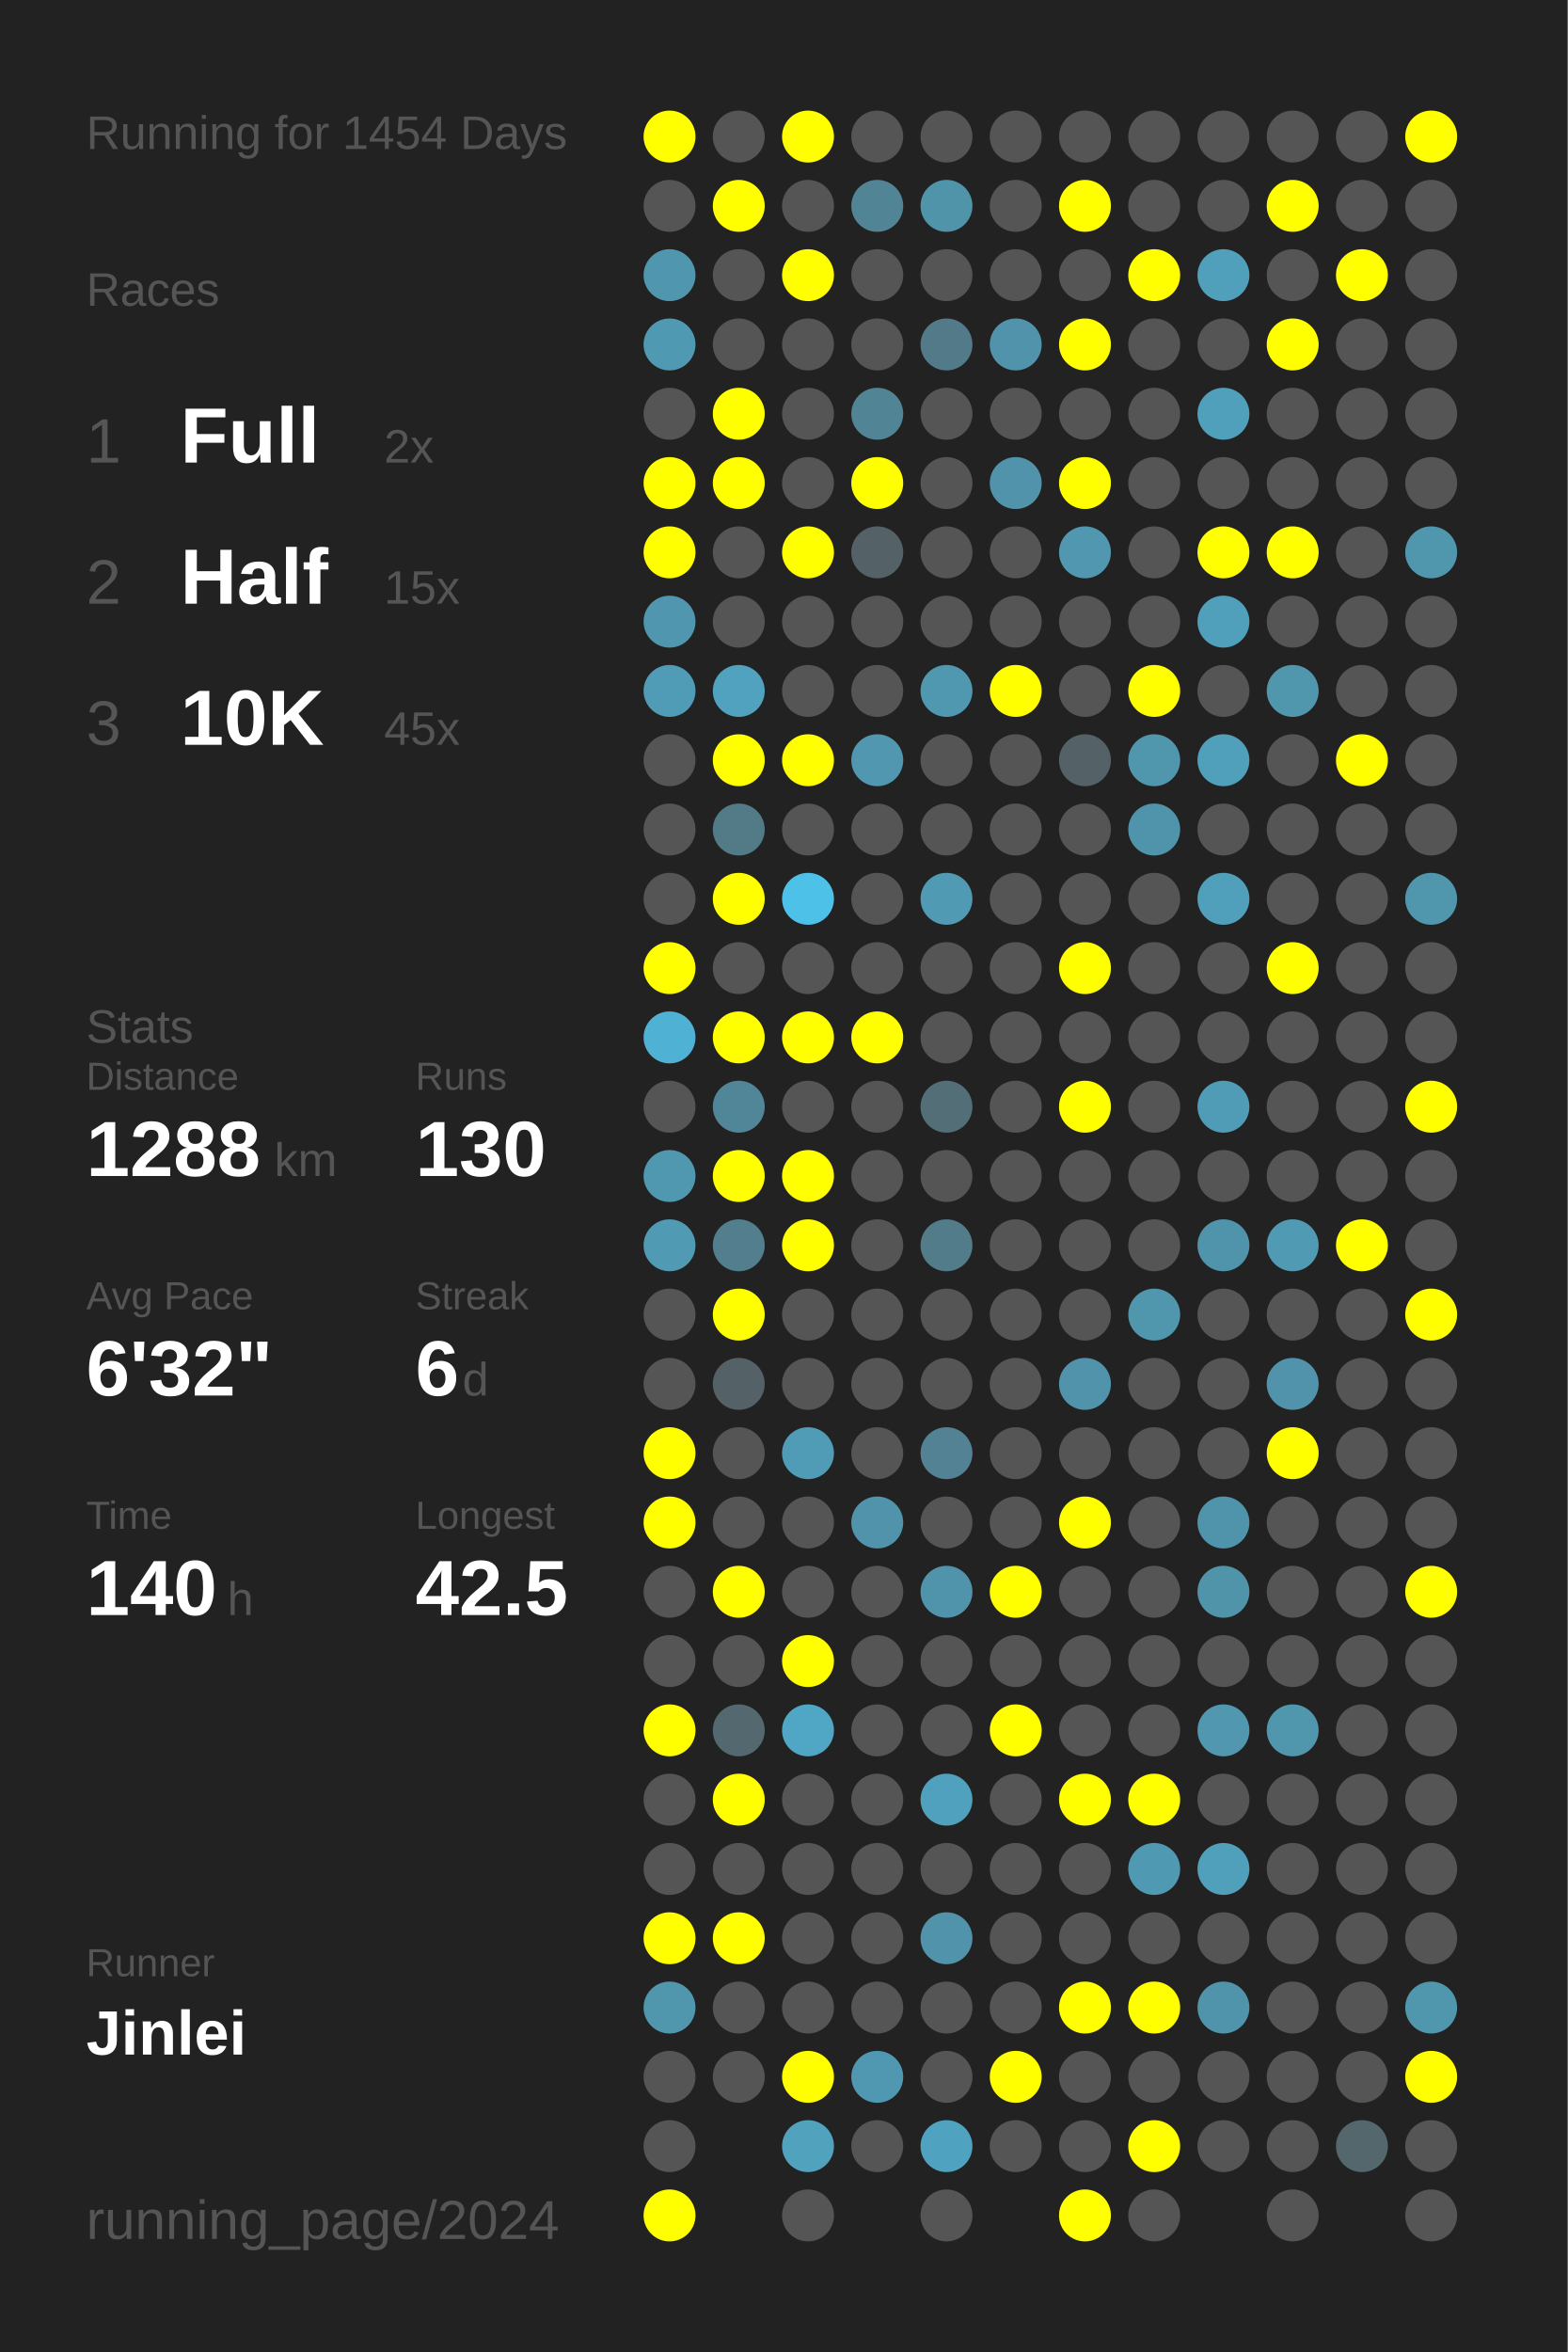
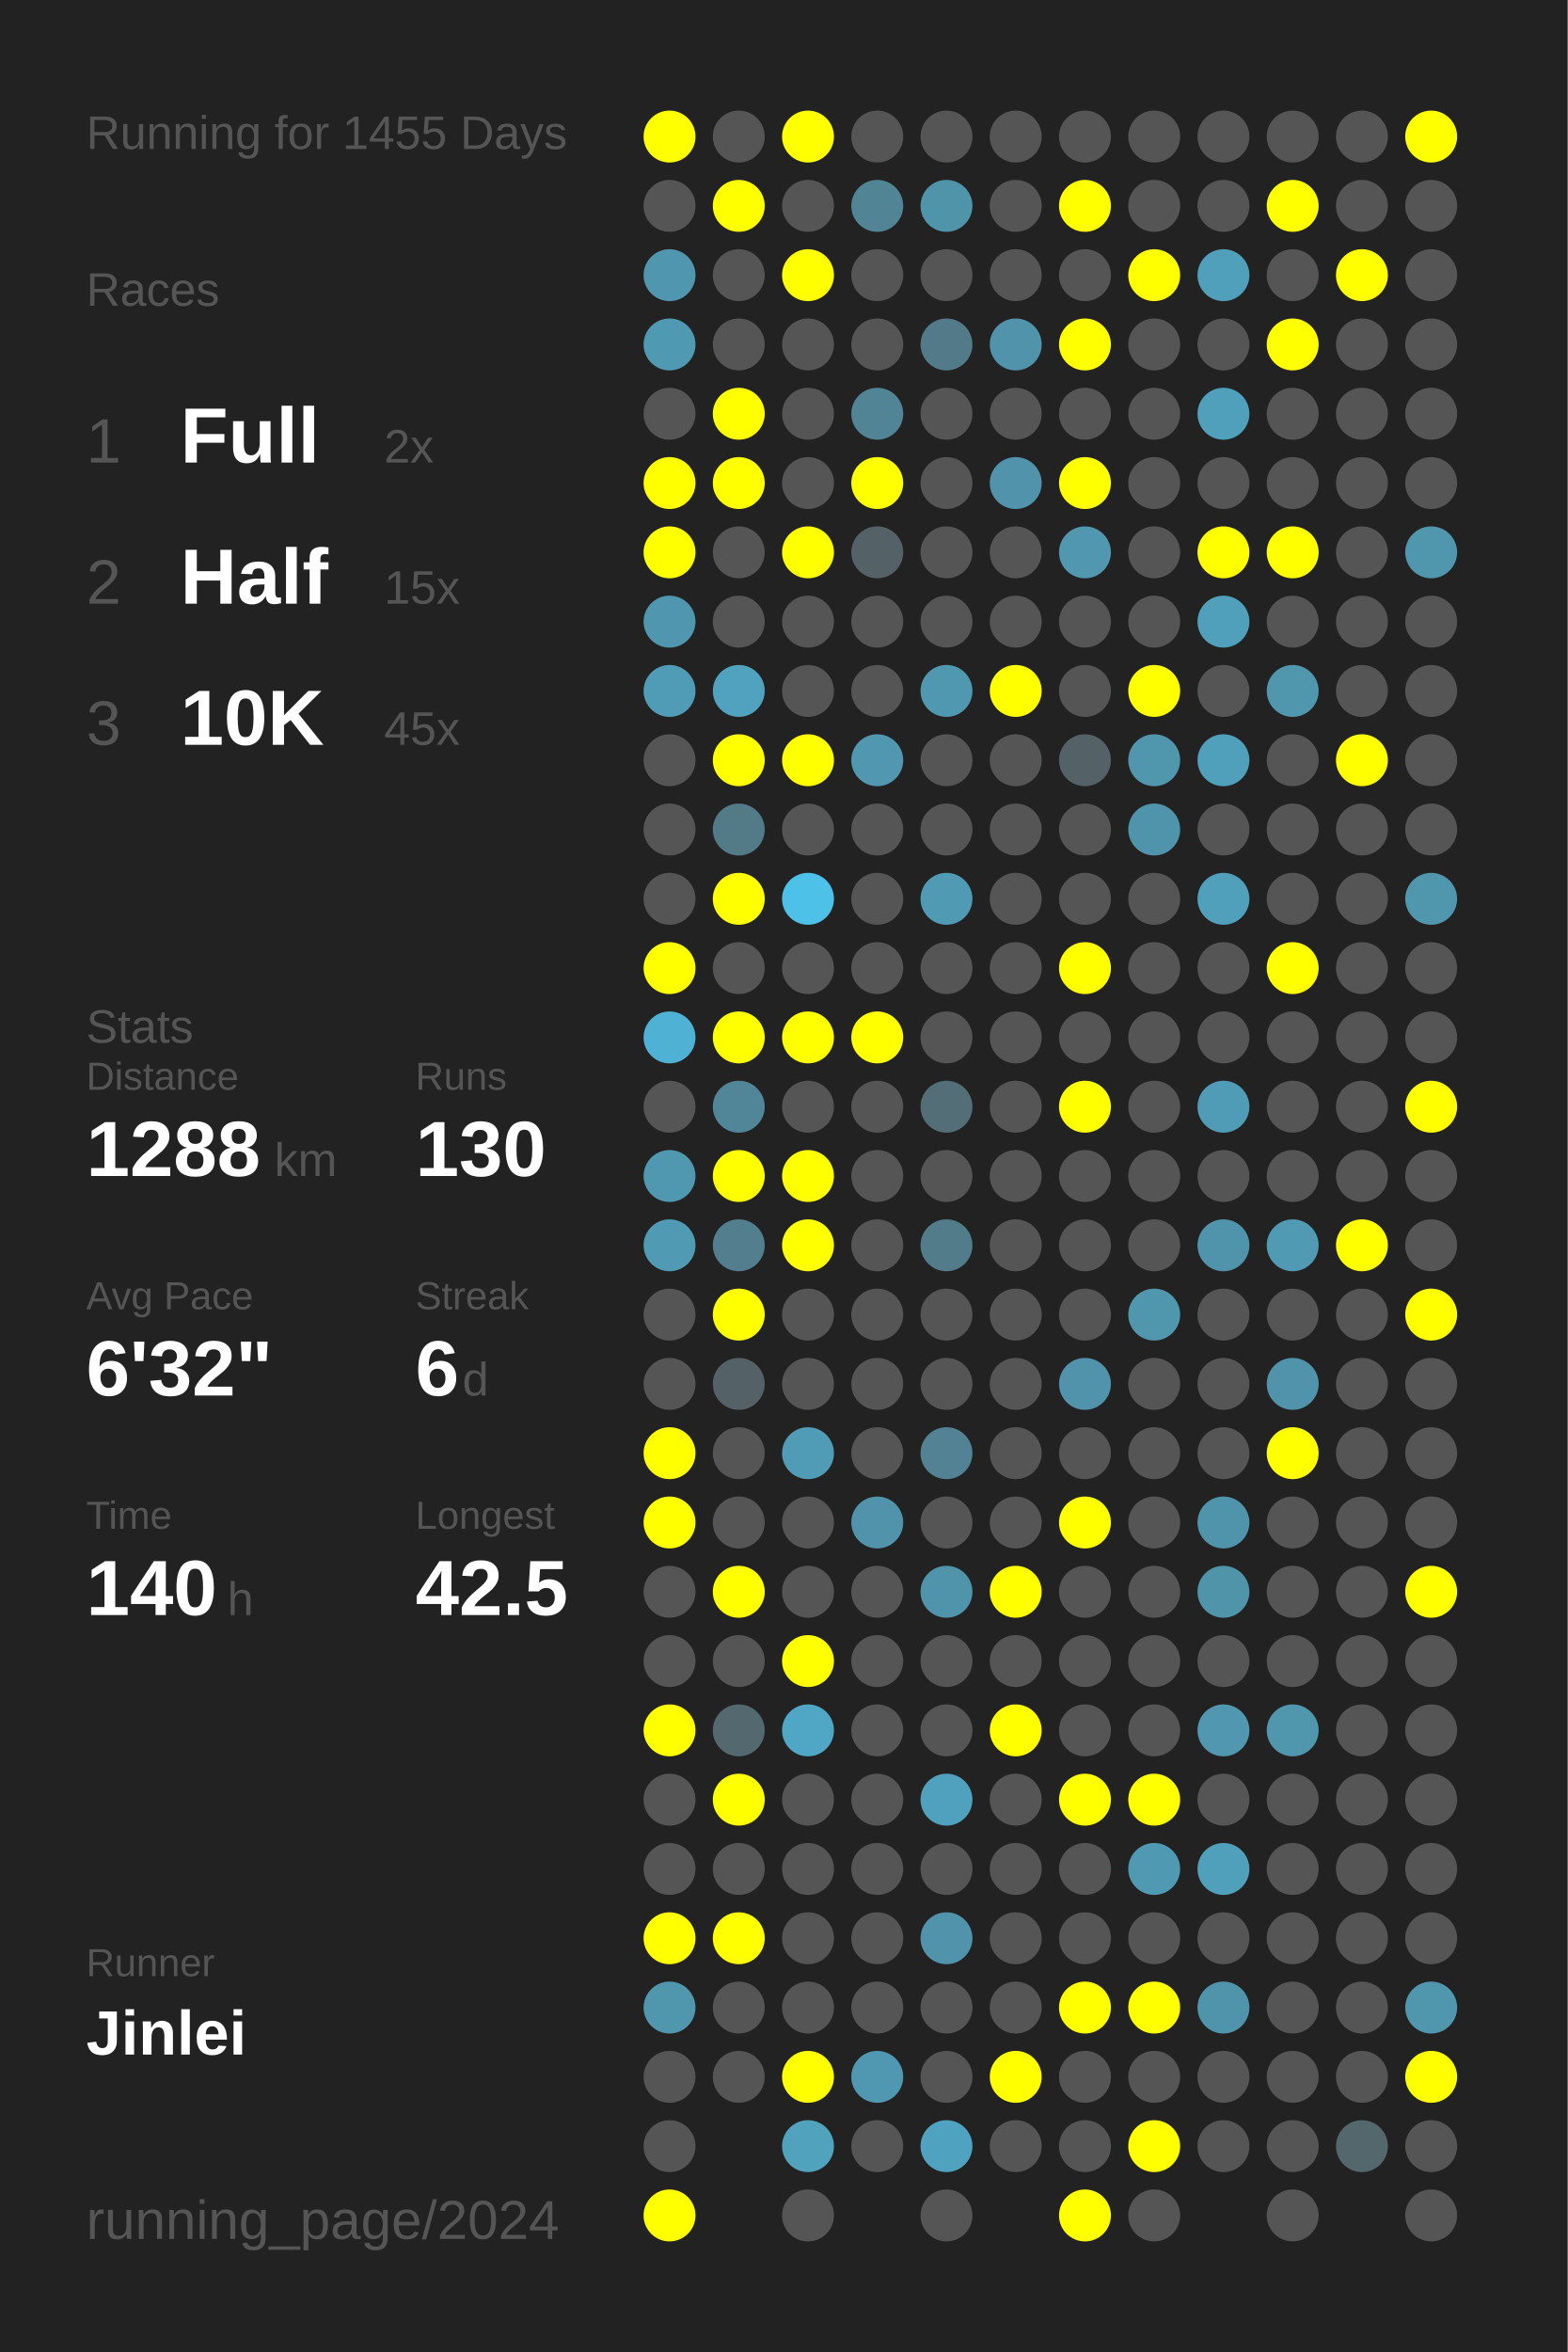
<svg xmlns="http://www.w3.org/2000/svg" baseProfile="full" height="300mm" version="1.1" viewBox="0,0,200,300" width="200mm">
  <defs />
  <rect fill="#222222" height="300" width="200" x="0" y="0" />
-   <text fill="#555555" style="font-size:6px; font-family:Arial;" x="11" y="19">Running for 1454 Days</text>
+   <text fill="#555555" style="font-size:6px; font-family:Arial;" x="11" y="19">Running for 1455 Days</text>
  <text fill="#555555" style="font-size:6px; font-family:Arial;" x="11" y="39">Races</text>
  <text fill="#555555" style="font-size:8px; font-family:Arial;" x="11" y="59">1</text>
  <text fill="#FFFFFF" style="font-size:10px; font-family:Arial; font-weight:bold;" x="23" y="59">Full</text>
  <text fill="#555555" style="font-size:6px; font-family:Arial;" x="49" y="59">2x</text>
  <text fill="#555555" style="font-size:8px; font-family:Arial;" x="11" y="77">2</text>
  <text fill="#FFFFFF" style="font-size:10px; font-family:Arial; font-weight:bold;" x="23" y="77">Half</text>
  <text fill="#555555" style="font-size:6px; font-family:Arial;" x="49" y="77">15x</text>
  <text fill="#555555" style="font-size:8px; font-family:Arial;" x="11" y="95">3</text>
  <text fill="#FFFFFF" style="font-size:10px; font-family:Arial; font-weight:bold;" x="23" y="95">10K</text>
  <text fill="#555555" style="font-size:6px; font-family:Arial;" x="49" y="95">45x</text>
  <text fill="#555555" style="font-size:6px; font-family:Arial;" x="11" y="133">Stats</text>
  <text fill="#555555" style="font-size:5px; font-family:Arial;" x="11" y="139">Distance</text>
  <text fill="#FFFFFF" style="font-size:10px; font-family:Arial; font-weight:bold;" x="11" y="150">1288</text>
  <text fill="#555555" style="font-size:6px; font-family:Arial;" x="35" y="150">km</text>
  <text fill="#555555" style="font-size:5px; font-family:Arial;" x="53" y="139">Runs</text>
  <text fill="#FFFFFF" style="font-size:10px; font-family:Arial; font-weight:bold;" x="53" y="150">130</text>
  <text fill="#555555" style="font-size:5px; font-family:Arial;" x="11" y="167">Avg Pace</text>
  <text fill="#FFFFFF" style="font-size:10px; font-family:Arial; font-weight:bold;" x="11" y="178">6'32"</text>
  <text fill="#555555" style="font-size:5px; font-family:Arial;" x="53" y="167">Streak</text>
  <text fill="#FFFFFF" style="font-size:10px; font-family:Arial; font-weight:bold;" x="53" y="178">6</text>
  <text fill="#555555" style="font-size:6px; font-family:Arial;" x="59" y="178">d</text>
  <text fill="#555555" style="font-size:5px; font-family:Arial;" x="11" y="195">Time</text>
  <text fill="#FFFFFF" style="font-size:10px; font-family:Arial; font-weight:bold;" x="11" y="206">140</text>
  <text fill="#555555" style="font-size:6px; font-family:Arial;" x="29" y="206">h</text>
  <text fill="#555555" style="font-size:5px; font-family:Arial;" x="53" y="195">Longest</text>
  <text fill="#FFFFFF" style="font-size:10px; font-family:Arial; font-weight:bold;" x="53" y="206">42.5</text>
  <text fill="#555555" style="font-size:5px; font-family:Arial;" x="11" y="252.065">Runner</text>
  <text fill="#FFFFFF" style="font-size:8px; font-family:Arial; font-weight:bold;" x="11" y="262.065">Jinlei</text>
  <text fill="#555555" style="font-size:7px; font-family:Arial;" x="11" y="285.581">running_page/2024</text>
  <circle cx="85.417" cy="17.419" fill="#FFFF00" r="3.312" />
  <circle cx="85.417" cy="26.258" fill="#555555" r="3.312" />
  <circle cx="85.417" cy="35.097" fill="#5096ae" r="3.312" />
  <circle cx="85.417" cy="43.935" fill="#5099b2" r="3.312" />
  <circle cx="85.417" cy="52.774" fill="#555555" r="3.312" />
  <circle cx="85.417" cy="61.613" fill="#FFFF00" r="3.312" />
  <circle cx="85.417" cy="70.452" fill="#FFFF00" r="3.312" />
  <circle cx="85.417" cy="79.29" fill="#5096ae" r="3.312" />
  <circle cx="85.417" cy="88.129" fill="#509bb5" r="3.312" />
  <circle cx="85.417" cy="96.968" fill="#555555" r="3.312" />
  <circle cx="85.417" cy="105.806" fill="#555555" r="3.312" />
  <circle cx="85.417" cy="114.645" fill="#555555" r="3.312" />
  <circle cx="85.417" cy="123.484" fill="#FFFF00" r="3.312" />
  <circle cx="85.417" cy="132.323" fill="#4fb2d4" r="3.312" />
  <circle cx="85.417" cy="141.161" fill="#555555" r="3.312" />
  <circle cx="85.417" cy="150" fill="#5098b0" r="3.312" />
  <circle cx="85.417" cy="158.839" fill="#509ab3" r="3.312" />
  <circle cx="85.417" cy="167.677" fill="#555555" r="3.312" />
  <circle cx="85.417" cy="176.516" fill="#555555" r="3.312" />
  <circle cx="85.417" cy="185.355" fill="#FFFF00" r="3.312" />
  <circle cx="85.417" cy="194.194" fill="#FFFF00" r="3.312" />
  <circle cx="85.417" cy="203.032" fill="#555555" r="3.312" />
  <circle cx="85.417" cy="211.871" fill="#555555" r="3.312" />
  <circle cx="85.417" cy="220.71" fill="#FFFF00" r="3.312" />
  <circle cx="85.417" cy="229.548" fill="#555555" r="3.312" />
  <circle cx="85.417" cy="238.387" fill="#555555" r="3.312" />
  <circle cx="85.417" cy="247.226" fill="#FFFF00" r="3.312" />
  <circle cx="85.417" cy="256.065" fill="#5096ad" r="3.312" />
  <circle cx="85.417" cy="264.903" fill="#555555" r="3.312" />
  <circle cx="85.417" cy="273.742" fill="#555555" r="3.312" />
  <circle cx="85.417" cy="282.581" fill="#FFFF00" r="3.312" />
  <circle cx="94.25" cy="17.419" fill="#555555" r="3.312" />
  <circle cx="94.25" cy="26.258" fill="#FFFF00" r="3.312" />
  <circle cx="94.25" cy="35.097" fill="#555555" r="3.312" />
  <circle cx="94.25" cy="43.935" fill="#555555" r="3.312" />
  <circle cx="94.25" cy="52.774" fill="#FFFF00" r="3.312" />
  <circle cx="94.25" cy="61.613" fill="#FFFF00" r="3.312" />
  <circle cx="94.25" cy="70.452" fill="#555555" r="3.312" />
  <circle cx="94.25" cy="79.29" fill="#555555" r="3.312" />
  <circle cx="94.25" cy="88.129" fill="#50a2be" r="3.312" />
  <circle cx="94.25" cy="96.968" fill="#FFFF00" r="3.312" />
  <circle cx="94.25" cy="105.806" fill="#527a87" r="3.312" />
  <circle cx="94.25" cy="114.645" fill="#FFFF00" r="3.312" />
  <circle cx="94.25" cy="123.484" fill="#555555" r="3.312" />
  <circle cx="94.25" cy="132.323" fill="#FFFF00" r="3.312" />
  <circle cx="94.25" cy="141.161" fill="#518698" r="3.312" />
  <circle cx="94.25" cy="150" fill="#FFFF00" r="3.312" />
  <circle cx="94.25" cy="158.839" fill="#527e8d" r="3.312" />
  <circle cx="94.25" cy="167.677" fill="#FFFF00" r="3.312" />
  <circle cx="94.25" cy="176.516" fill="#546166" r="3.312" />
  <circle cx="94.25" cy="185.355" fill="#555555" r="3.312" />
  <circle cx="94.25" cy="194.194" fill="#555555" r="3.312" />
  <circle cx="94.25" cy="203.032" fill="#FFFF00" r="3.312" />
  <circle cx="94.25" cy="211.871" fill="#555555" r="3.312" />
  <circle cx="94.25" cy="220.71" fill="#53686f" r="3.312" />
  <circle cx="94.25" cy="229.548" fill="#FFFF00" r="3.312" />
  <circle cx="94.25" cy="238.387" fill="#555555" r="3.312" />
  <circle cx="94.25" cy="247.226" fill="#FFFF00" r="3.312" />
  <circle cx="94.25" cy="256.065" fill="#555555" r="3.312" />
  <circle cx="94.25" cy="264.903" fill="#555555" r="3.312" />
  <circle cx="103.083" cy="17.419" fill="#FFFF00" r="3.312" />
  <circle cx="103.083" cy="26.258" fill="#555555" r="3.312" />
  <circle cx="103.083" cy="35.097" fill="#FFFF00" r="3.312" />
  <circle cx="103.083" cy="43.935" fill="#555555" r="3.312" />
  <circle cx="103.083" cy="52.774" fill="#555555" r="3.312" />
  <circle cx="103.083" cy="61.613" fill="#555555" r="3.312" />
  <circle cx="103.083" cy="70.452" fill="#FFFF00" r="3.312" />
  <circle cx="103.083" cy="79.29" fill="#555555" r="3.312" />
  <circle cx="103.083" cy="88.129" fill="#555555" r="3.312" />
  <circle cx="103.083" cy="96.968" fill="#FFFF00" r="3.312" />
  <circle cx="103.083" cy="105.806" fill="#555555" r="3.312" />
  <circle cx="103.083" cy="114.645" fill="#4ec1e9" r="3.312" />
  <circle cx="103.083" cy="123.484" fill="#555555" r="3.312" />
  <circle cx="103.083" cy="132.323" fill="#FFFF00" r="3.312" />
  <circle cx="103.083" cy="141.161" fill="#555555" r="3.312" />
  <circle cx="103.083" cy="150" fill="#FFFF00" r="3.312" />
  <circle cx="103.083" cy="158.839" fill="#FFFF00" r="3.312" />
  <circle cx="103.083" cy="167.677" fill="#555555" r="3.312" />
  <circle cx="103.083" cy="176.516" fill="#555555" r="3.312" />
  <circle cx="103.083" cy="185.355" fill="#509bb5" r="3.312" />
  <circle cx="103.083" cy="194.194" fill="#555555" r="3.312" />
  <circle cx="103.083" cy="203.032" fill="#555555" r="3.312" />
  <circle cx="103.083" cy="211.871" fill="#FFFF00" r="3.312" />
  <circle cx="103.083" cy="220.71" fill="#4fa7c5" r="3.312" />
  <circle cx="103.083" cy="229.548" fill="#555555" r="3.312" />
  <circle cx="103.083" cy="238.387" fill="#555555" r="3.312" />
  <circle cx="103.083" cy="247.226" fill="#555555" r="3.312" />
  <circle cx="103.083" cy="256.065" fill="#555555" r="3.312" />
  <circle cx="103.083" cy="264.903" fill="#FFFF00" r="3.312" />
  <circle cx="103.083" cy="273.742" fill="#50a2bd" r="3.312" />
  <circle cx="103.083" cy="282.581" fill="#555555" r="3.312" />
  <circle cx="111.917" cy="17.419" fill="#555555" r="3.312" />
  <circle cx="111.917" cy="26.258" fill="#518495" r="3.312" />
  <circle cx="111.917" cy="35.097" fill="#555555" r="3.312" />
  <circle cx="111.917" cy="43.935" fill="#555555" r="3.312" />
  <circle cx="111.917" cy="52.774" fill="#518596" r="3.312" />
  <circle cx="111.917" cy="61.613" fill="#FFFF00" r="3.312" />
  <circle cx="111.917" cy="70.452" fill="#546267" r="3.312" />
  <circle cx="111.917" cy="79.29" fill="#555555" r="3.312" />
  <circle cx="111.917" cy="88.129" fill="#555555" r="3.312" />
  <circle cx="111.917" cy="96.968" fill="#5097af" r="3.312" />
  <circle cx="111.917" cy="105.806" fill="#555555" r="3.312" />
  <circle cx="111.917" cy="114.645" fill="#555555" r="3.312" />
  <circle cx="111.917" cy="123.484" fill="#555555" r="3.312" />
  <circle cx="111.917" cy="132.323" fill="#FFFF00" r="3.312" />
  <circle cx="111.917" cy="141.161" fill="#555555" r="3.312" />
  <circle cx="111.917" cy="150" fill="#555555" r="3.312" />
  <circle cx="111.917" cy="158.839" fill="#555555" r="3.312" />
  <circle cx="111.917" cy="167.677" fill="#555555" r="3.312" />
  <circle cx="111.917" cy="176.516" fill="#555555" r="3.312" />
  <circle cx="111.917" cy="185.355" fill="#555555" r="3.312" />
  <circle cx="111.917" cy="194.194" fill="#5093aa" r="3.312" />
  <circle cx="111.917" cy="203.032" fill="#555555" r="3.312" />
  <circle cx="111.917" cy="211.871" fill="#555555" r="3.312" />
  <circle cx="111.917" cy="220.71" fill="#555555" r="3.312" />
  <circle cx="111.917" cy="229.548" fill="#555555" r="3.312" />
  <circle cx="111.917" cy="238.387" fill="#555555" r="3.312" />
  <circle cx="111.917" cy="247.226" fill="#555555" r="3.312" />
  <circle cx="111.917" cy="256.065" fill="#555555" r="3.312" />
  <circle cx="111.917" cy="264.903" fill="#5098b1" r="3.312" />
  <circle cx="111.917" cy="273.742" fill="#555555" r="3.312" />
  <circle cx="120.75" cy="17.419" fill="#555555" r="3.312" />
  <circle cx="120.75" cy="26.258" fill="#5094aa" r="3.312" />
  <circle cx="120.75" cy="35.097" fill="#555555" r="3.312" />
  <circle cx="120.75" cy="43.935" fill="#527a88" r="3.312" />
  <circle cx="120.75" cy="52.774" fill="#555555" r="3.312" />
  <circle cx="120.75" cy="61.613" fill="#555555" r="3.312" />
  <circle cx="120.75" cy="70.452" fill="#555555" r="3.312" />
  <circle cx="120.75" cy="79.29" fill="#555555" r="3.312" />
  <circle cx="120.75" cy="88.129" fill="#5098b0" r="3.312" />
  <circle cx="120.75" cy="96.968" fill="#555555" r="3.312" />
  <circle cx="120.75" cy="105.806" fill="#555555" r="3.312" />
  <circle cx="120.75" cy="114.645" fill="#509ab4" r="3.312" />
  <circle cx="120.75" cy="123.484" fill="#555555" r="3.312" />
  <circle cx="120.75" cy="132.323" fill="#555555" r="3.312" />
  <circle cx="120.75" cy="141.161" fill="#536e77" r="3.312" />
  <circle cx="120.75" cy="150" fill="#555555" r="3.312" />
  <circle cx="120.75" cy="158.839" fill="#527c8a" r="3.312" />
  <circle cx="120.75" cy="167.677" fill="#555555" r="3.312" />
  <circle cx="120.75" cy="176.516" fill="#555555" r="3.312" />
  <circle cx="120.75" cy="185.355" fill="#528293" r="3.312" />
  <circle cx="120.75" cy="194.194" fill="#555555" r="3.312" />
  <circle cx="120.75" cy="203.032" fill="#5094ab" r="3.312" />
  <circle cx="120.75" cy="211.871" fill="#555555" r="3.312" />
  <circle cx="120.75" cy="220.71" fill="#555555" r="3.312" />
  <circle cx="120.75" cy="229.548" fill="#50a1bd" r="3.312" />
  <circle cx="120.75" cy="238.387" fill="#555555" r="3.312" />
  <circle cx="120.75" cy="247.226" fill="#5093aa" r="3.312" />
  <circle cx="120.75" cy="256.065" fill="#555555" r="3.312" />
  <circle cx="120.75" cy="264.903" fill="#555555" r="3.312" />
  <circle cx="120.75" cy="273.742" fill="#4fa3c0" r="3.312" />
  <circle cx="120.75" cy="282.581" fill="#555555" r="3.312" />
  <circle cx="129.583" cy="17.419" fill="#555555" r="3.312" />
  <circle cx="129.583" cy="26.258" fill="#555555" r="3.312" />
  <circle cx="129.583" cy="35.097" fill="#555555" r="3.312" />
  <circle cx="129.583" cy="43.935" fill="#5093aa" r="3.312" />
  <circle cx="129.583" cy="52.774" fill="#555555" r="3.312" />
  <circle cx="129.583" cy="61.613" fill="#5093aa" r="3.312" />
  <circle cx="129.583" cy="70.452" fill="#555555" r="3.312" />
  <circle cx="129.583" cy="79.29" fill="#555555" r="3.312" />
  <circle cx="129.583" cy="88.129" fill="#FFFF00" r="3.312" />
  <circle cx="129.583" cy="96.968" fill="#555555" r="3.312" />
  <circle cx="129.583" cy="105.806" fill="#555555" r="3.312" />
  <circle cx="129.583" cy="114.645" fill="#555555" r="3.312" />
  <circle cx="129.583" cy="123.484" fill="#555555" r="3.312" />
  <circle cx="129.583" cy="132.323" fill="#555555" r="3.312" />
  <circle cx="129.583" cy="141.161" fill="#555555" r="3.312" />
  <circle cx="129.583" cy="150" fill="#555555" r="3.312" />
  <circle cx="129.583" cy="158.839" fill="#555555" r="3.312" />
  <circle cx="129.583" cy="167.677" fill="#555555" r="3.312" />
  <circle cx="129.583" cy="176.516" fill="#555555" r="3.312" />
  <circle cx="129.583" cy="185.355" fill="#555555" r="3.312" />
  <circle cx="129.583" cy="194.194" fill="#555555" r="3.312" />
  <circle cx="129.583" cy="203.032" fill="#FFFF00" r="3.312" />
  <circle cx="129.583" cy="211.871" fill="#555555" r="3.312" />
  <circle cx="129.583" cy="220.71" fill="#FFFF00" r="3.312" />
  <circle cx="129.583" cy="229.548" fill="#555555" r="3.312" />
  <circle cx="129.583" cy="238.387" fill="#555555" r="3.312" />
  <circle cx="129.583" cy="247.226" fill="#555555" r="3.312" />
  <circle cx="129.583" cy="256.065" fill="#555555" r="3.312" />
  <circle cx="129.583" cy="264.903" fill="#FFFF00" r="3.312" />
  <circle cx="129.583" cy="273.742" fill="#555555" r="3.312" />
  <circle cx="138.417" cy="17.419" fill="#555555" r="3.312" />
  <circle cx="138.417" cy="26.258" fill="#FFFF00" r="3.312" />
  <circle cx="138.417" cy="35.097" fill="#555555" r="3.312" />
  <circle cx="138.417" cy="43.935" fill="#FFFF00" r="3.312" />
  <circle cx="138.417" cy="52.774" fill="#555555" r="3.312" />
  <circle cx="138.417" cy="61.613" fill="#FFFF00" r="3.312" />
  <circle cx="138.417" cy="70.452" fill="#5097af" r="3.312" />
  <circle cx="138.417" cy="79.29" fill="#555555" r="3.312" />
  <circle cx="138.417" cy="88.129" fill="#555555" r="3.312" />
  <circle cx="138.417" cy="96.968" fill="#546166" r="3.312" />
  <circle cx="138.417" cy="105.806" fill="#555555" r="3.312" />
  <circle cx="138.417" cy="114.645" fill="#555555" r="3.312" />
  <circle cx="138.417" cy="123.484" fill="#FFFF00" r="3.312" />
  <circle cx="138.417" cy="132.323" fill="#555555" r="3.312" />
  <circle cx="138.417" cy="141.161" fill="#FFFF00" r="3.312" />
  <circle cx="138.417" cy="150" fill="#555555" r="3.312" />
  <circle cx="138.417" cy="158.839" fill="#555555" r="3.312" />
  <circle cx="138.417" cy="167.677" fill="#555555" r="3.312" />
  <circle cx="138.417" cy="176.516" fill="#5093aa" r="3.312" />
  <circle cx="138.417" cy="185.355" fill="#555555" r="3.312" />
  <circle cx="138.417" cy="194.194" fill="#FFFF00" r="3.312" />
  <circle cx="138.417" cy="203.032" fill="#555555" r="3.312" />
  <circle cx="138.417" cy="211.871" fill="#555555" r="3.312" />
  <circle cx="138.417" cy="220.71" fill="#555555" r="3.312" />
  <circle cx="138.417" cy="229.548" fill="#FFFF00" r="3.312" />
  <circle cx="138.417" cy="238.387" fill="#555555" r="3.312" />
  <circle cx="138.417" cy="247.226" fill="#555555" r="3.312" />
  <circle cx="138.417" cy="256.065" fill="#FFFF00" r="3.312" />
  <circle cx="138.417" cy="264.903" fill="#555555" r="3.312" />
  <circle cx="138.417" cy="273.742" fill="#555555" r="3.312" />
  <circle cx="138.417" cy="282.581" fill="#FFFF00" r="3.312" />
  <circle cx="147.25" cy="17.419" fill="#555555" r="3.312" />
  <circle cx="147.25" cy="26.258" fill="#555555" r="3.312" />
  <circle cx="147.25" cy="35.097" fill="#FFFF00" r="3.312" />
  <circle cx="147.25" cy="43.935" fill="#555555" r="3.312" />
  <circle cx="147.25" cy="52.774" fill="#555555" r="3.312" />
  <circle cx="147.25" cy="61.613" fill="#555555" r="3.312" />
  <circle cx="147.25" cy="70.452" fill="#555555" r="3.312" />
  <circle cx="147.25" cy="79.29" fill="#555555" r="3.312" />
  <circle cx="147.25" cy="88.129" fill="#FFFF00" r="3.312" />
  <circle cx="147.25" cy="96.968" fill="#5096ad" r="3.312" />
  <circle cx="147.25" cy="105.806" fill="#5094ab" r="3.312" />
  <circle cx="147.25" cy="114.645" fill="#555555" r="3.312" />
  <circle cx="147.25" cy="123.484" fill="#555555" r="3.312" />
  <circle cx="147.25" cy="132.323" fill="#555555" r="3.312" />
  <circle cx="147.25" cy="141.161" fill="#555555" r="3.312" />
  <circle cx="147.25" cy="150" fill="#555555" r="3.312" />
  <circle cx="147.25" cy="158.839" fill="#555555" r="3.312" />
  <circle cx="147.25" cy="167.677" fill="#5096ad" r="3.312" />
  <circle cx="147.25" cy="176.516" fill="#555555" r="3.312" />
  <circle cx="147.25" cy="185.355" fill="#555555" r="3.312" />
  <circle cx="147.25" cy="194.194" fill="#555555" r="3.312" />
  <circle cx="147.25" cy="203.032" fill="#555555" r="3.312" />
  <circle cx="147.25" cy="211.871" fill="#555555" r="3.312" />
  <circle cx="147.25" cy="220.71" fill="#555555" r="3.312" />
  <circle cx="147.25" cy="229.548" fill="#FFFF00" r="3.312" />
  <circle cx="147.25" cy="238.387" fill="#5099b2" r="3.312" />
  <circle cx="147.25" cy="247.226" fill="#555555" r="3.312" />
  <circle cx="147.25" cy="256.065" fill="#FFFF00" r="3.312" />
  <circle cx="147.25" cy="264.903" fill="#555555" r="3.312" />
  <circle cx="147.25" cy="273.742" fill="#FFFF00" r="3.312" />
  <circle cx="147.25" cy="282.581" fill="#555555" r="3.312" />
  <circle cx="156.083" cy="17.419" fill="#555555" r="3.312" />
  <circle cx="156.083" cy="26.258" fill="#555555" r="3.312" />
  <circle cx="156.083" cy="35.097" fill="#50a0bb" r="3.312" />
  <circle cx="156.083" cy="43.935" fill="#555555" r="3.312" />
  <circle cx="156.083" cy="52.774" fill="#50a0bb" r="3.312" />
  <circle cx="156.083" cy="61.613" fill="#555555" r="3.312" />
  <circle cx="156.083" cy="70.452" fill="#FFFF00" r="3.312" />
  <circle cx="156.083" cy="79.29" fill="#50a0bb" r="3.312" />
  <circle cx="156.083" cy="88.129" fill="#555555" r="3.312" />
  <circle cx="156.083" cy="96.968" fill="#50a0bb" r="3.312" />
  <circle cx="156.083" cy="105.806" fill="#555555" r="3.312" />
  <circle cx="156.083" cy="114.645" fill="#50a0bb" r="3.312" />
  <circle cx="156.083" cy="123.484" fill="#555555" r="3.312" />
  <circle cx="156.083" cy="132.323" fill="#555555" r="3.312" />
  <circle cx="156.083" cy="141.161" fill="#509cb6" r="3.312" />
  <circle cx="156.083" cy="150" fill="#555555" r="3.312" />
  <circle cx="156.083" cy="158.839" fill="#5094ab" r="3.312" />
  <circle cx="156.083" cy="167.677" fill="#555555" r="3.312" />
  <circle cx="156.083" cy="176.516" fill="#555555" r="3.312" />
  <circle cx="156.083" cy="185.355" fill="#555555" r="3.312" />
  <circle cx="156.083" cy="194.194" fill="#5094ab" r="3.312" />
  <circle cx="156.083" cy="203.032" fill="#5094aa" r="3.312" />
  <circle cx="156.083" cy="211.871" fill="#555555" r="3.312" />
  <circle cx="156.083" cy="220.71" fill="#5097af" r="3.312" />
  <circle cx="156.083" cy="229.548" fill="#555555" r="3.312" />
  <circle cx="156.083" cy="238.387" fill="#50a0bb" r="3.312" />
  <circle cx="156.083" cy="247.226" fill="#555555" r="3.312" />
  <circle cx="156.083" cy="256.065" fill="#5094ab" r="3.312" />
  <circle cx="156.083" cy="264.903" fill="#555555" r="3.312" />
  <circle cx="156.083" cy="273.742" fill="#555555" r="3.312" />
  <circle cx="164.917" cy="17.419" fill="#555555" r="3.312" />
  <circle cx="164.917" cy="26.258" fill="#FFFF00" r="3.312" />
  <circle cx="164.917" cy="35.097" fill="#555555" r="3.312" />
  <circle cx="164.917" cy="43.935" fill="#FFFF00" r="3.312" />
  <circle cx="164.917" cy="52.774" fill="#555555" r="3.312" />
  <circle cx="164.917" cy="61.613" fill="#555555" r="3.312" />
  <circle cx="164.917" cy="70.452" fill="#FFFF00" r="3.312" />
  <circle cx="164.917" cy="79.29" fill="#555555" r="3.312" />
  <circle cx="164.917" cy="88.129" fill="#5096ad" r="3.312" />
  <circle cx="164.917" cy="96.968" fill="#555555" r="3.312" />
  <circle cx="164.917" cy="105.806" fill="#555555" r="3.312" />
  <circle cx="164.917" cy="114.645" fill="#555555" r="3.312" />
  <circle cx="164.917" cy="123.484" fill="#FFFF00" r="3.312" />
  <circle cx="164.917" cy="132.323" fill="#555555" r="3.312" />
  <circle cx="164.917" cy="141.161" fill="#555555" r="3.312" />
  <circle cx="164.917" cy="150" fill="#555555" r="3.312" />
  <circle cx="164.917" cy="158.839" fill="#509ab3" r="3.312" />
  <circle cx="164.917" cy="167.677" fill="#555555" r="3.312" />
  <circle cx="164.917" cy="176.516" fill="#5093aa" r="3.312" />
  <circle cx="164.917" cy="185.355" fill="#FFFF00" r="3.312" />
  <circle cx="164.917" cy="194.194" fill="#555555" r="3.312" />
  <circle cx="164.917" cy="203.032" fill="#555555" r="3.312" />
  <circle cx="164.917" cy="211.871" fill="#555555" r="3.312" />
  <circle cx="164.917" cy="220.71" fill="#5096ad" r="3.312" />
  <circle cx="164.917" cy="229.548" fill="#555555" r="3.312" />
  <circle cx="164.917" cy="238.387" fill="#555555" r="3.312" />
  <circle cx="164.917" cy="247.226" fill="#555555" r="3.312" />
  <circle cx="164.917" cy="256.065" fill="#555555" r="3.312" />
  <circle cx="164.917" cy="264.903" fill="#555555" r="3.312" />
  <circle cx="164.917" cy="273.742" fill="#555555" r="3.312" />
  <circle cx="164.917" cy="282.581" fill="#555555" r="3.312" />
  <circle cx="173.75" cy="17.419" fill="#555555" r="3.312" />
  <circle cx="173.75" cy="26.258" fill="#555555" r="3.312" />
  <circle cx="173.75" cy="35.097" fill="#FFFF00" r="3.312" />
  <circle cx="173.75" cy="43.935" fill="#555555" r="3.312" />
  <circle cx="173.75" cy="52.774" fill="#555555" r="3.312" />
  <circle cx="173.75" cy="61.613" fill="#555555" r="3.312" />
  <circle cx="173.75" cy="70.452" fill="#555555" r="3.312" />
  <circle cx="173.75" cy="79.29" fill="#555555" r="3.312" />
  <circle cx="173.75" cy="88.129" fill="#555555" r="3.312" />
  <circle cx="173.75" cy="96.968" fill="#FFFF00" r="3.312" />
  <circle cx="173.75" cy="105.806" fill="#555555" r="3.312" />
  <circle cx="173.75" cy="114.645" fill="#555555" r="3.312" />
  <circle cx="173.75" cy="123.484" fill="#555555" r="3.312" />
  <circle cx="173.75" cy="132.323" fill="#555555" r="3.312" />
  <circle cx="173.75" cy="141.161" fill="#555555" r="3.312" />
  <circle cx="173.75" cy="150" fill="#555555" r="3.312" />
  <circle cx="173.75" cy="158.839" fill="#FFFF00" r="3.312" />
  <circle cx="173.75" cy="167.677" fill="#555555" r="3.312" />
  <circle cx="173.75" cy="176.516" fill="#555555" r="3.312" />
  <circle cx="173.75" cy="185.355" fill="#555555" r="3.312" />
  <circle cx="173.75" cy="194.194" fill="#555555" r="3.312" />
  <circle cx="173.75" cy="203.032" fill="#555555" r="3.312" />
  <circle cx="173.75" cy="211.871" fill="#555555" r="3.312" />
  <circle cx="173.75" cy="220.71" fill="#555555" r="3.312" />
  <circle cx="173.75" cy="229.548" fill="#555555" r="3.312" />
  <circle cx="173.75" cy="238.387" fill="#555555" r="3.312" />
  <circle cx="173.75" cy="247.226" fill="#555555" r="3.312" />
  <circle cx="173.75" cy="256.065" fill="#555555" r="3.312" />
  <circle cx="173.75" cy="264.903" fill="#555555" r="3.312" />
  <circle cx="173.75" cy="273.742" fill="#53676d" r="3.312" />
  <circle cx="182.583" cy="17.419" fill="#FFFF00" r="3.312" />
  <circle cx="182.583" cy="26.258" fill="#555555" r="3.312" />
  <circle cx="182.583" cy="35.097" fill="#555555" r="3.312" />
  <circle cx="182.583" cy="43.935" fill="#555555" r="3.312" />
  <circle cx="182.583" cy="52.774" fill="#555555" r="3.312" />
  <circle cx="182.583" cy="61.613" fill="#555555" r="3.312" />
  <circle cx="182.583" cy="70.452" fill="#5096ad" r="3.312" />
  <circle cx="182.583" cy="79.29" fill="#555555" r="3.312" />
  <circle cx="182.583" cy="88.129" fill="#555555" r="3.312" />
  <circle cx="182.583" cy="96.968" fill="#555555" r="3.312" />
  <circle cx="182.583" cy="105.806" fill="#555555" r="3.312" />
  <circle cx="182.583" cy="114.645" fill="#5096ad" r="3.312" />
  <circle cx="182.583" cy="123.484" fill="#555555" r="3.312" />
  <circle cx="182.583" cy="132.323" fill="#555555" r="3.312" />
  <circle cx="182.583" cy="141.161" fill="#FFFF00" r="3.312" />
  <circle cx="182.583" cy="150" fill="#555555" r="3.312" />
  <circle cx="182.583" cy="158.839" fill="#555555" r="3.312" />
  <circle cx="182.583" cy="167.677" fill="#FFFF00" r="3.312" />
  <circle cx="182.583" cy="176.516" fill="#555555" r="3.312" />
  <circle cx="182.583" cy="185.355" fill="#555555" r="3.312" />
  <circle cx="182.583" cy="194.194" fill="#555555" r="3.312" />
  <circle cx="182.583" cy="203.032" fill="#FFFF00" r="3.312" />
  <circle cx="182.583" cy="211.871" fill="#555555" r="3.312" />
  <circle cx="182.583" cy="220.71" fill="#555555" r="3.312" />
  <circle cx="182.583" cy="229.548" fill="#555555" r="3.312" />
  <circle cx="182.583" cy="238.387" fill="#555555" r="3.312" />
  <circle cx="182.583" cy="247.226" fill="#555555" r="3.312" />
  <circle cx="182.583" cy="256.065" fill="#5096ad" r="3.312" />
  <circle cx="182.583" cy="264.903" fill="#FFFF00" r="3.312" />
  <circle cx="182.583" cy="273.742" fill="#555555" r="3.312" />
  <circle cx="182.583" cy="282.581" fill="#555555" r="3.312" />
</svg>
